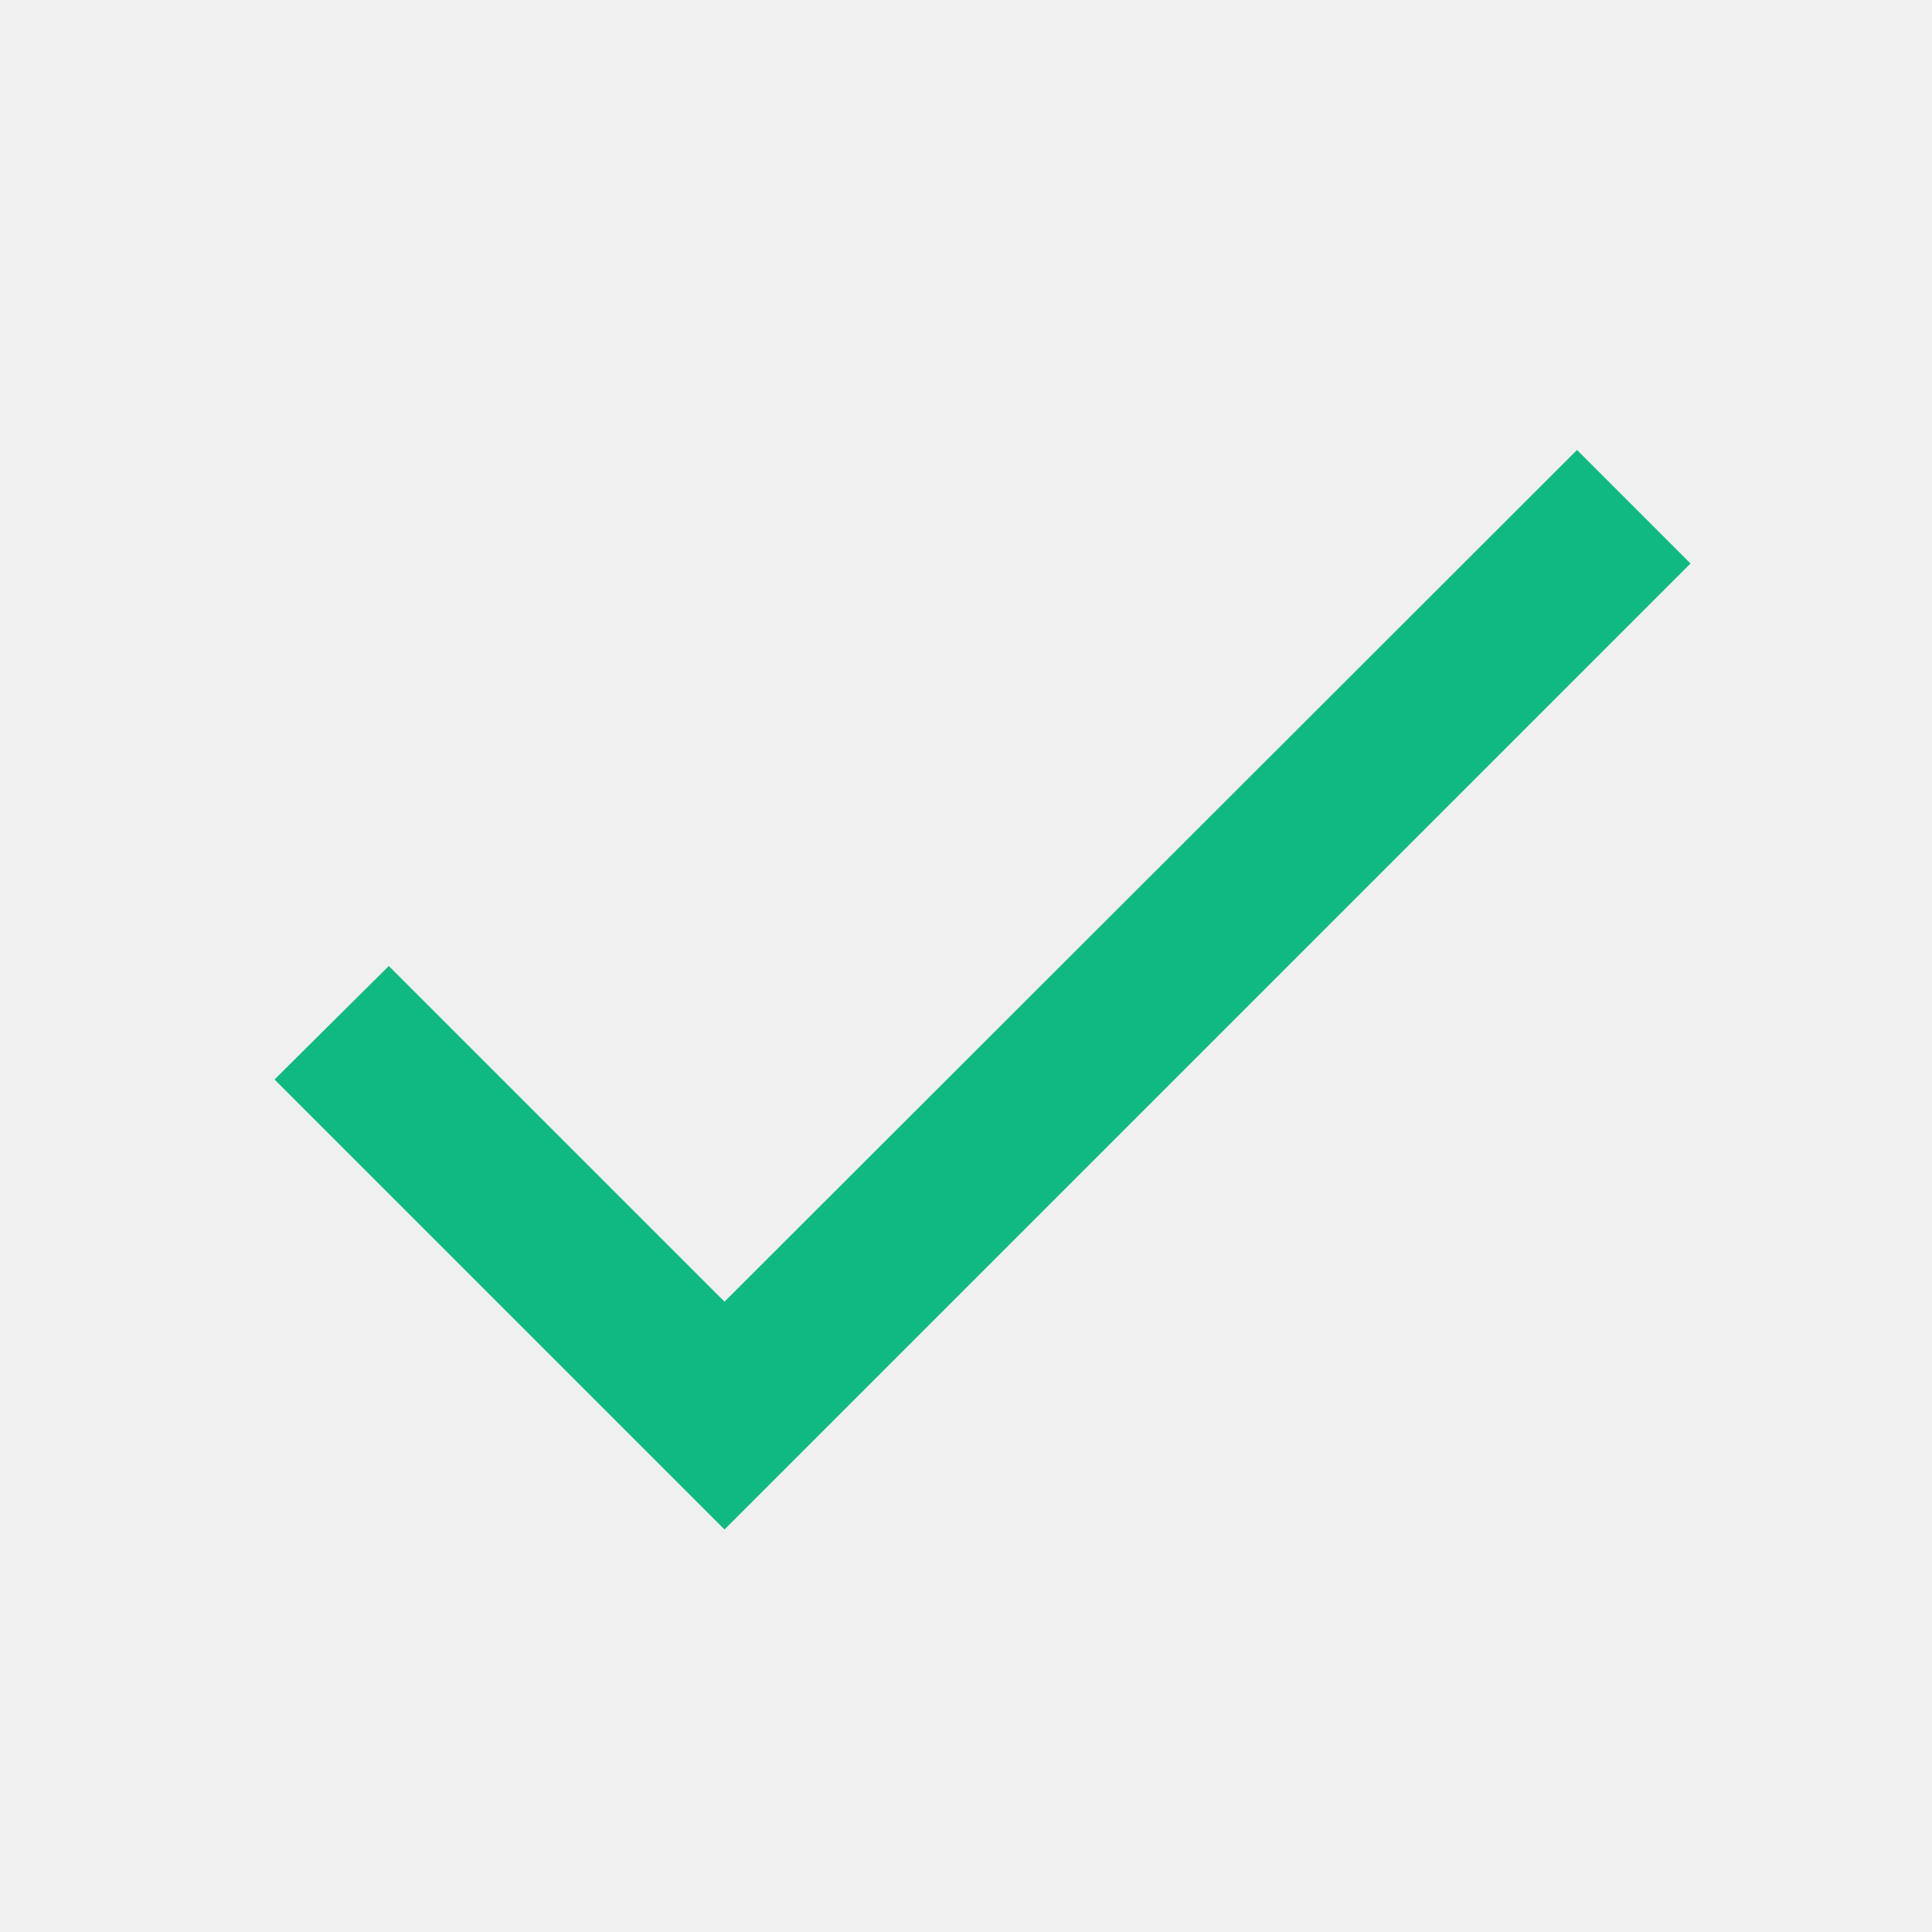
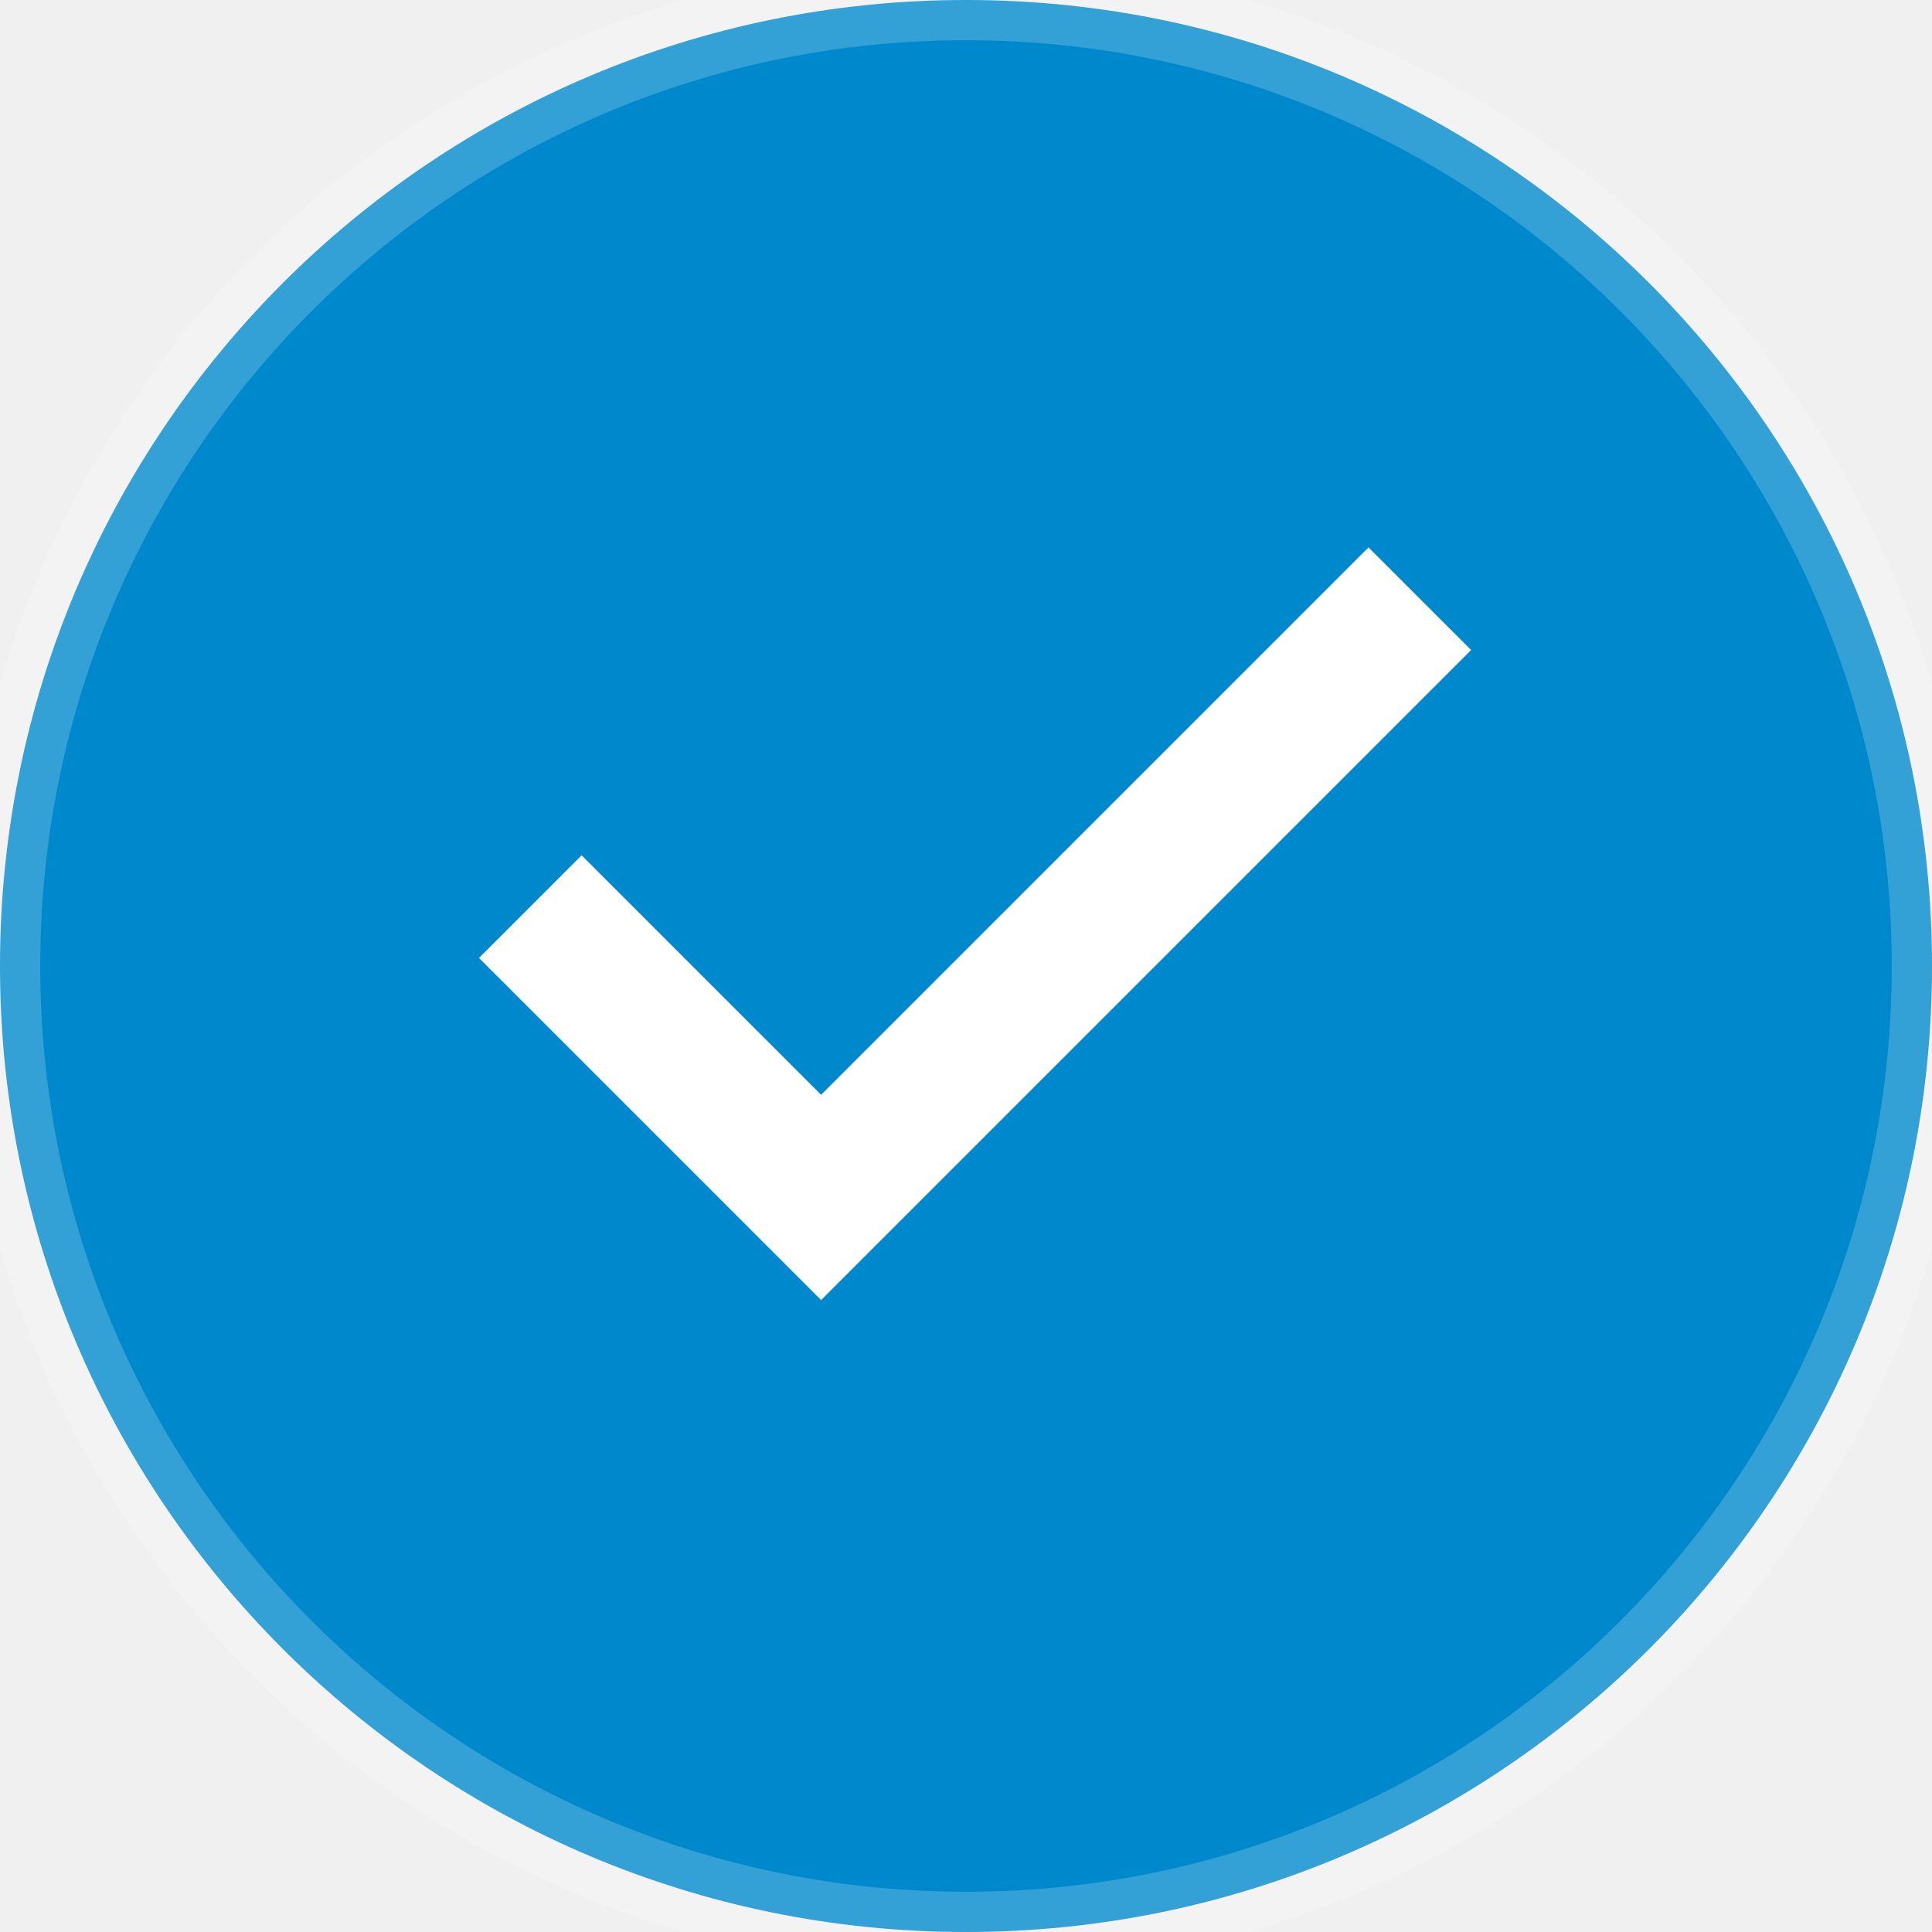
- <svg xmlns="http://www.w3.org/2000/svg" viewBox="0 0 24 24" fill="#10b981">
-   <path d="M9 16.17L4.83 12l-1.42 1.41L9 19 21 7l-1.41-1.41L9 16.17z" />
+ <svg xmlns="http://www.w3.org/2000/svg" viewBox="0 0 24 24" width="24" height="24">
+   <circle cx="12" cy="12" r="12" fill="#0088cc" />
+   <path d="M10 17l-5-5 1.5-1.5L10 14l8-8 1.5 1.5z" fill="white" transform="scale(0.85) translate(2, 2)" />
+   <circle cx="12" cy="12" r="12" fill="none" stroke="rgba(255,255,255,0.2)" stroke-width="1" />
</svg>
